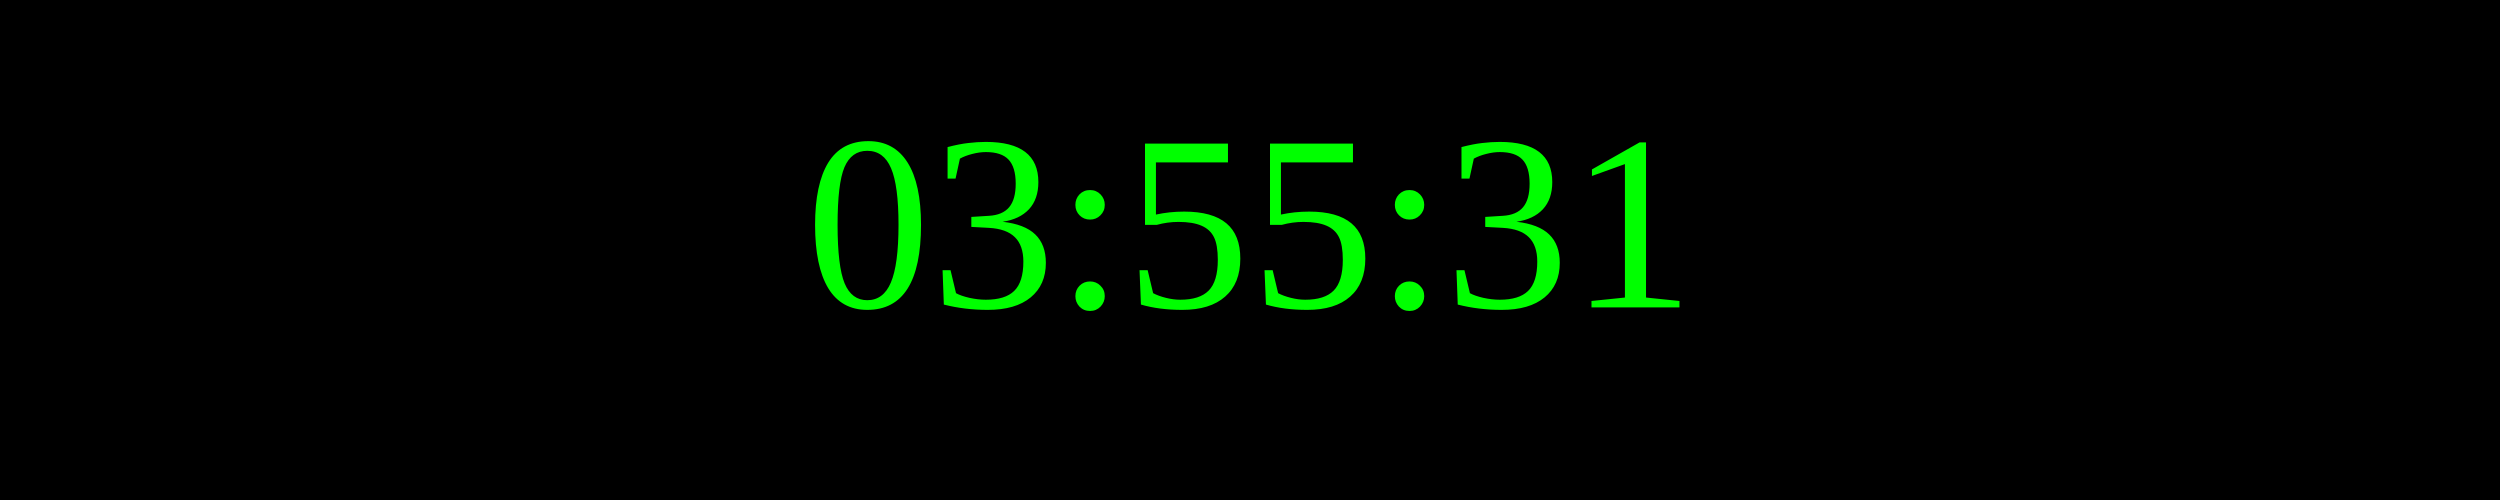
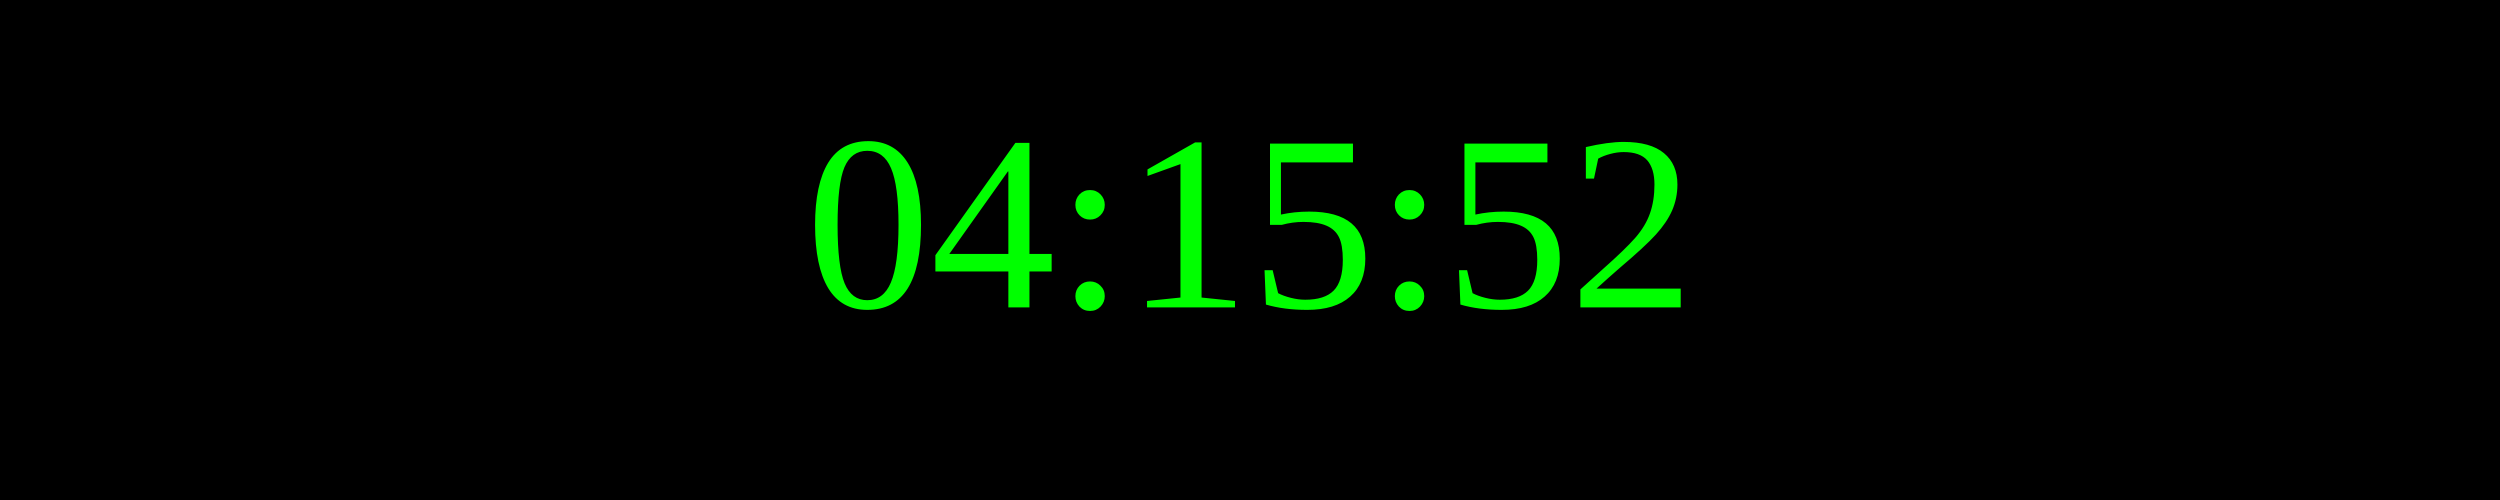
<svg xmlns="http://www.w3.org/2000/svg" width="250" height="50">
  <rect width="100%" height="100%" fill="black" />
  <text x="50%" y="50%" font-size="25" fill="lime" text-anchor="middle" dominant-baseline="middle">
- 03:55:31
+ 04:15:52
</text>
</svg>
